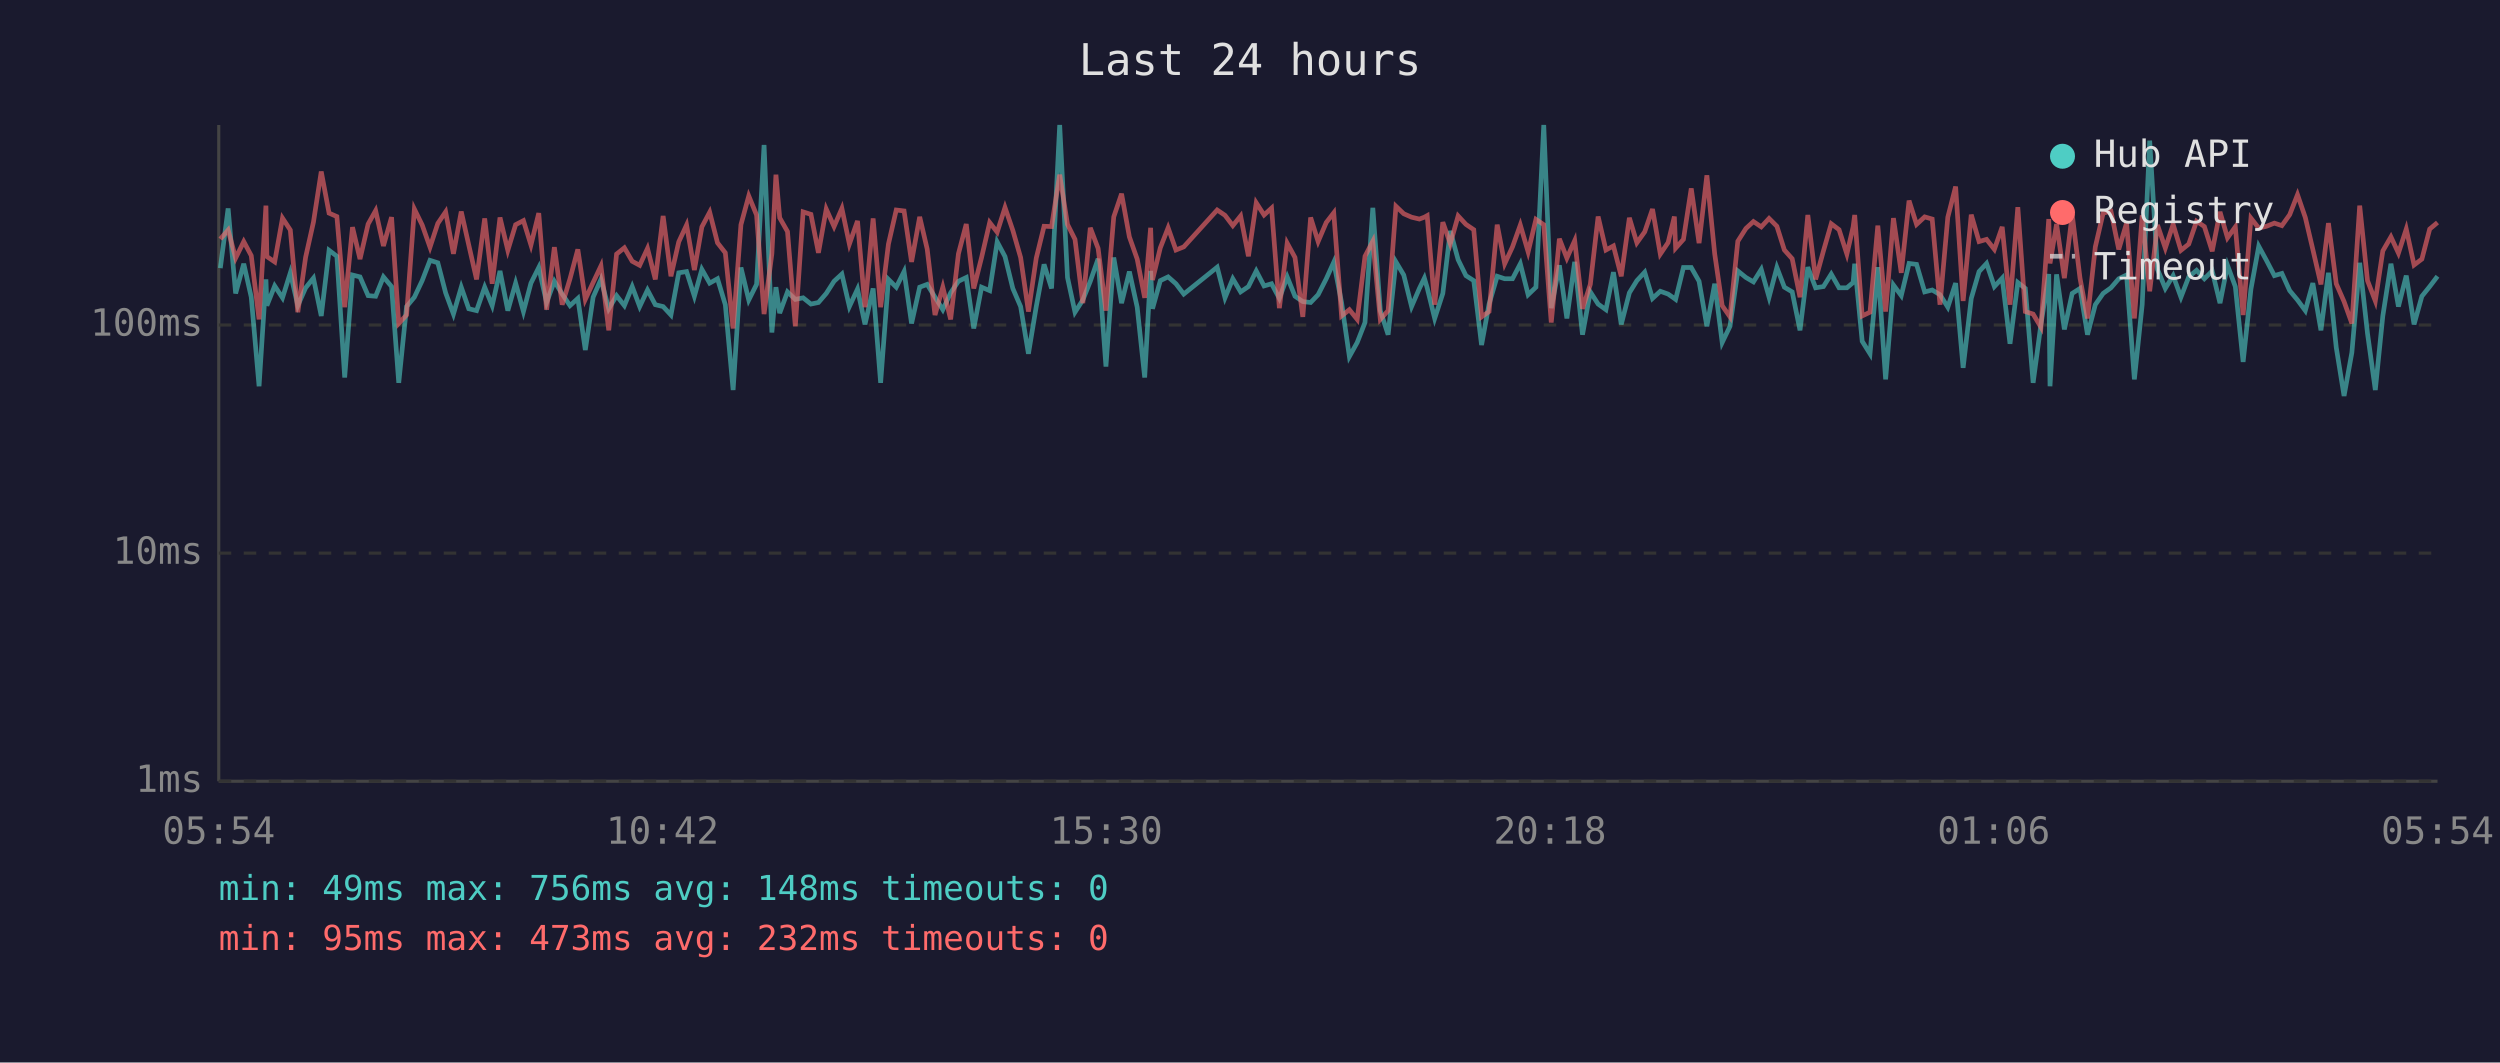
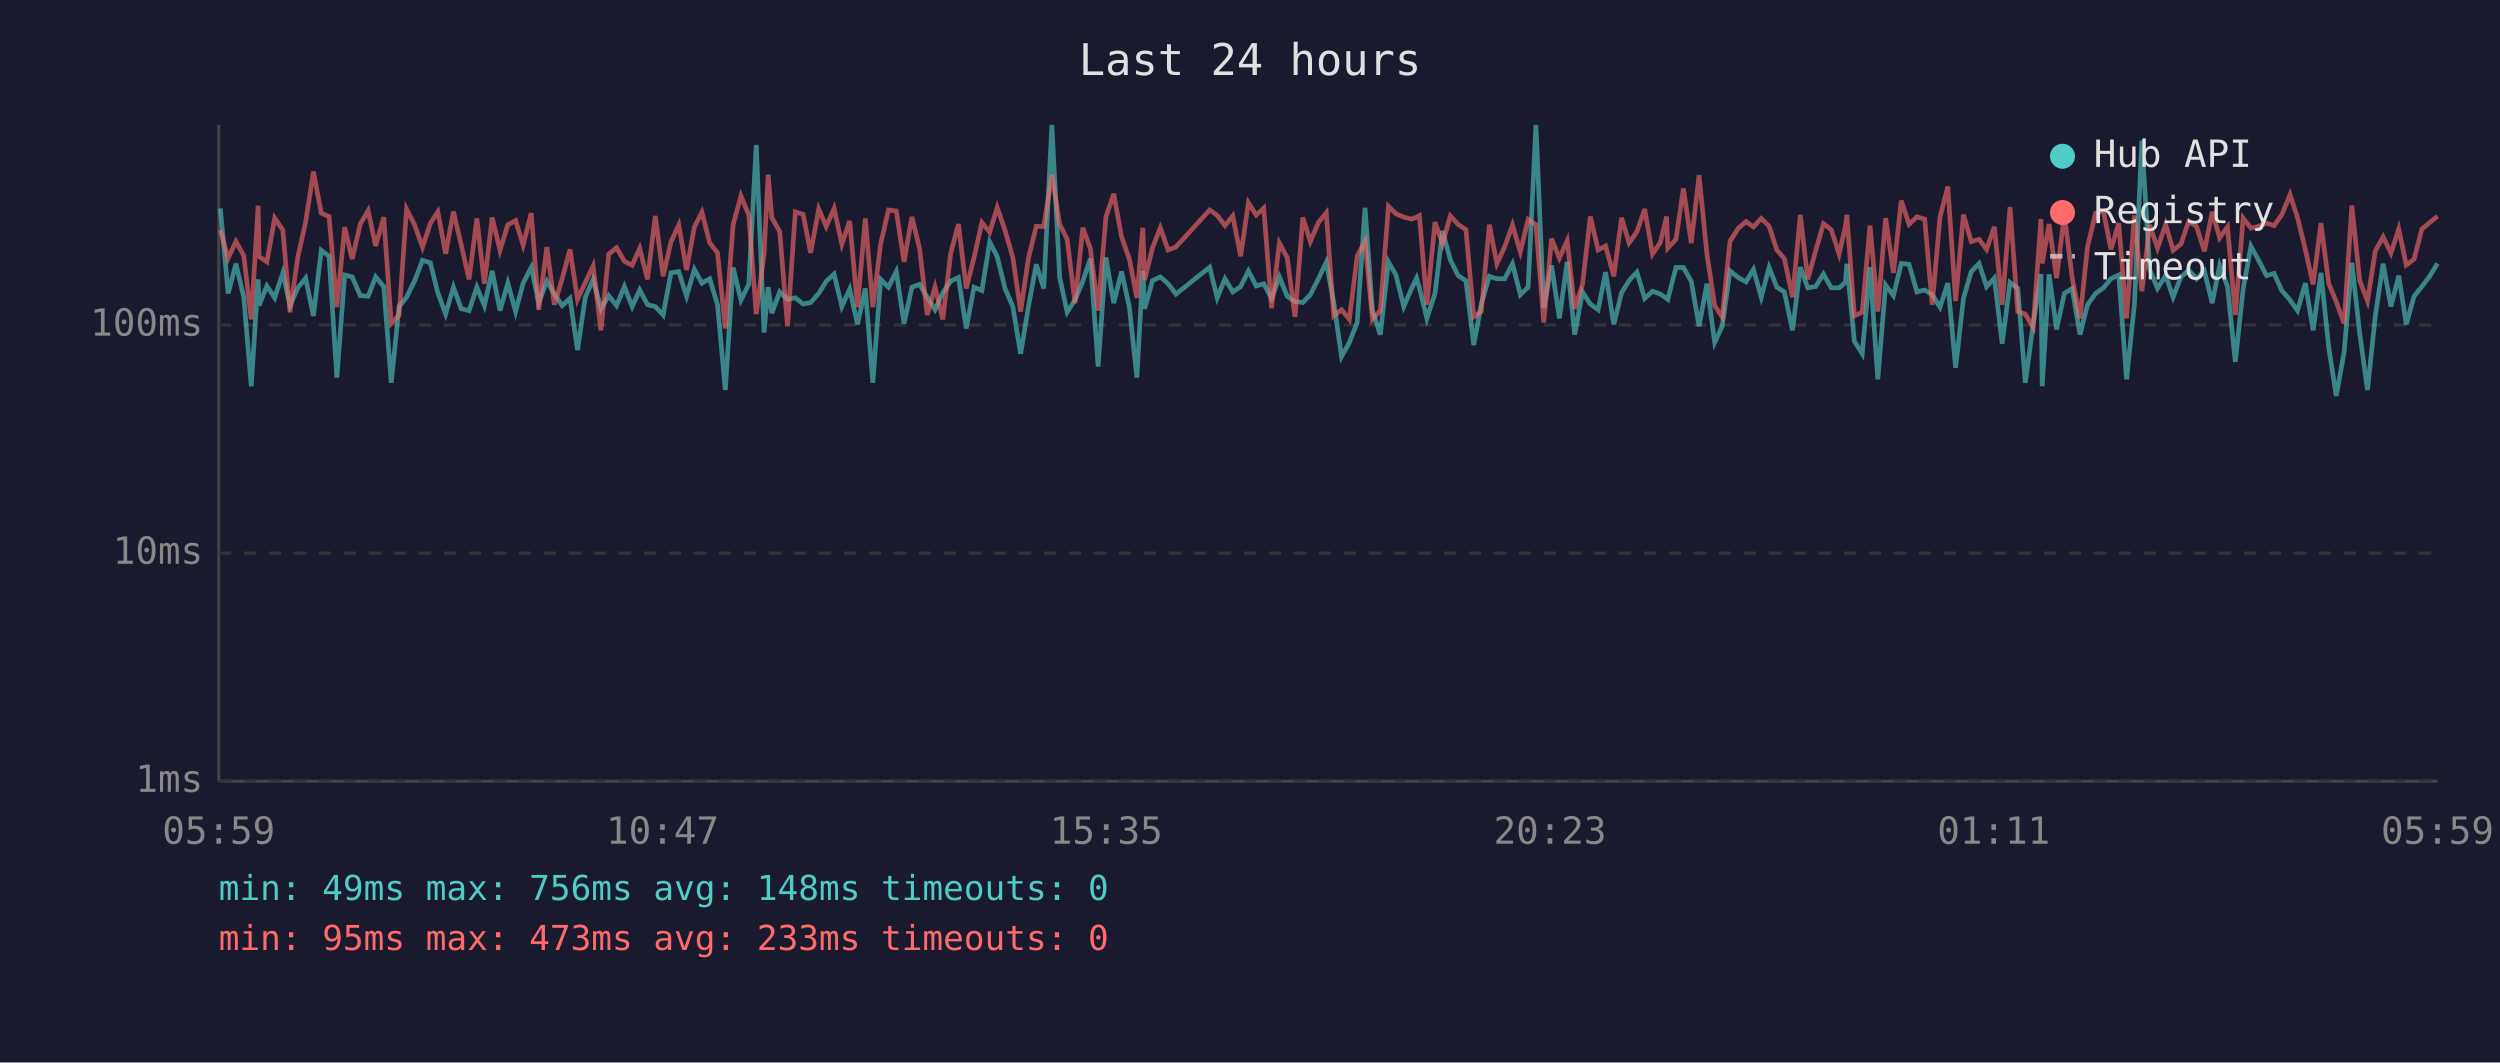
<svg xmlns="http://www.w3.org/2000/svg" viewBox="0 0 800 340" font-family="monospace" font-size="12">
  <rect width="800" height="340" fill="#1a1a2e" />
  <text x="400" y="24" fill="#e0e0e0" font-size="14" text-anchor="middle">Last 24 hours</text>
  <line x1="70" y1="40" x2="70" y2="250" stroke="#444" stroke-width="1" />
  <line x1="70" y1="250" x2="780" y2="250" stroke="#444" stroke-width="1" />
  <line x1="70" y1="250" x2="780" y2="250" stroke="#333" stroke-width="1" stroke-dasharray="4" />
  <text x="65" y="250" fill="#888" text-anchor="end" dominant-baseline="middle">1ms</text>
  <line x1="70" y1="177" x2="780" y2="177" stroke="#333" stroke-width="1" stroke-dasharray="4" />
  <text x="65" y="177" fill="#888" text-anchor="end" dominant-baseline="middle">10ms</text>
  <line x1="70" y1="104" x2="780" y2="104" stroke="#333" stroke-width="1" stroke-dasharray="4" />
  <text x="65" y="104" fill="#888" text-anchor="end" dominant-baseline="middle">100ms</text>
-   <text x="70" y="270" fill="#888" text-anchor="middle">05:54</text>
-   <text x="212" y="270" fill="#888" text-anchor="middle">10:42</text>
-   <text x="354" y="270" fill="#888" text-anchor="middle">15:30</text>
-   <text x="496" y="270" fill="#888" text-anchor="middle">20:18</text>
-   <text x="638" y="270" fill="#888" text-anchor="middle">01:06</text>
-   <text x="780" y="270" fill="#888" text-anchor="middle">05:54</text>
-   <polyline points="70.5,85.8 73.0,66.7 75.4,93.9 78.0,84.4 80.4,95.1 82.9,123.6 85.1,89.4 85.4,97.8 87.9,91.5 90.4,95.3 92.9,87.3 95.3,97.8 97.8,92.1 100.3,89.0 102.8,101.1 105.3,80.1 107.8,82.0 110.3,120.8 112.8,88.0 115.2,88.6 117.8,94.6 120.2,94.8 122.7,88.6 125.3,91.7 127.6,122.5 130.1,98.1 132.6,95.1 135.1,89.8 137.6,83.3 140.1,84.1 142.6,93.7 145.1,100.5 147.6,91.9 150.0,98.8 152.5,99.4 155.1,91.9 157.5,97.8 160.0,86.7 162.5,99.4 165.0,90.6 167.5,99.7 169.9,90.6 172.4,85.6 174.9,96.8 177.4,90.0 179.9,94.1 182.4,97.8 184.9,95.5 187.3,112.0 189.8,95.1 192.3,89.4 194.8,98.8 197.3,94.6 199.8,97.8 202.3,91.7 204.7,98.1 207.2,92.8 209.7,97.5 212.2,98.1 214.7,100.8 217.2,87.3 219.7,86.9 222.2,94.8 224.6,86.2 227.1,90.6 229.6,89.2 232.1,97.5 234.6,124.8 237.1,85.6 239.6,96.0 242.1,91.0 244.5,46.4 247.0,106.4 248.3,91.9 249.5,100.2 252.0,93.4 254.5,95.8 257.0,95.3 259.5,97.3 261.9,96.8 264.4,93.9 266.9,90.0 269.4,87.7 271.8,98.1 274.4,92.5 276.8,103.8 279.4,92.3 281.8,122.5 284.3,89.4 286.8,91.9 289.3,86.9 291.7,103.5 294.3,91.9 296.7,91.0 299.2,95.1 301.7,99.1 304.2,93.7 306.7,90.0 309.2,88.8 311.6,105.1 314.1,91.9 316.7,93.0 319.1,77.4 321.6,82.1 324.1,92.3 326.6,98.1 329.1,113.2 331.6,98.1 334.1,84.6 336.5,92.3 339.1,40.0 341.6,88.8 344.0,99.9 346.5,96.0 348.9,90.0 351.4,82.8 353.9,117.3 356.4,82.4 358.9,97.0 361.4,86.9 363.9,98.3 366.3,120.8 368.2,86.7 368.8,98.8 371.3,89.8 373.8,88.6 376.3,90.8 378.8,94.1 389.5,85.5 392.0,95.3 394.5,89.2 397.0,93.4 399.5,91.7 402.0,86.7 404.5,91.5 406.9,90.8 409.4,95.5 411.9,88.6 414.4,94.8 416.9,96.5 419.4,96.8 421.8,94.3 424.4,89.2 426.8,83.9 429.3,96.8 431.8,114.1 434.3,109.6 436.8,103.2 439.3,66.5 441.7,99.4 444.2,107.1 446.7,83.8 449.2,88.0 451.7,98.1 454.2,92.3 455.8,89.0 456.7,92.1 459.1,101.9 461.7,93.9 464.1,73.9 466.6,83.1 469.1,88.2 471.6,89.8 474.1,110.4 476.5,97.3 479.1,88.4 481.5,89.2 484.0,89.2 486.5,84.4 489.0,94.3 491.5,91.9 494.0,40.0 496.4,98.6 499.0,84.9 501.4,101.9 503.9,83.8 506.4,107.1 508.9,93.4 511.4,97.3 513.9,99.1 516.3,87.1 518.8,103.8 521.4,93.7 523.8,89.8 526.3,87.1 528.8,95.5 531.3,93.2 533.8,94.1 535.8,95.5 536.2,95.8 538.7,85.6 541.2,85.6 543.7,90.0 546.2,104.4 548.7,90.8 551.1,109.6 553.6,104.4 556.1,86.7 558.7,88.8 561.1,90.2 563.6,86.2 566.1,95.1 568.6,85.6 571.0,91.9 573.5,93.4 576.0,105.7 578.5,85.5 581.0,92.1 583.5,91.7 586.0,87.7 588.5,92.1 591.0,92.1 593.0,90.4 593.5,84.4 595.9,109.2 598.4,113.2 600.9,85.5 603.4,121.4 605.9,91.2 608.4,94.6 610.9,84.3 613.3,84.6 615.9,93.4 618.3,92.8 620.8,94.3 623.3,98.3 625.8,90.6 628.2,117.7 630.8,95.5 633.3,86.9 635.7,84.3 638.2,91.7 640.7,89.0 643.2,110.0 645.7,90.4 648.1,92.3 650.6,122.5 653.1,103.8 655.6,87.7 656.0,123.6 658.1,87.8 660.6,105.4 663.1,93.9 665.6,92.3 668.0,107.1 670.5,97.5 673.0,93.9 675.5,92.1 678.0,89.2 680.5,88.0 683.0,121.4 685.5,97.5 687.9,45.0 690.4,86.2 692.9,92.3 695.4,88.2 697.9,95.1 700.4,88.6 702.9,86.5 705.4,89.2 707.9,86.7 710.4,97.0 712.8,84.9 715.3,91.7 717.8,115.8 720.3,92.5 722.8,78.8 725.3,83.4 727.8,88.2 730.2,87.5 732.7,93.0 735.2,96.0 737.7,99.4 740.1,90.6 742.7,105.7 745.1,87.3 747.6,111.2 750.1,126.7 752.6,112.8 755.1,84.1 757.6,106.7 760.1,124.8 762.5,101.1 765.1,84.4 767.5,98.1 770.0,88.2 772.5,103.8 775.0,94.8 777.5,91.7 780.0,88.4" fill="none" stroke="#4ecdc4" stroke-width="1.5" opacity="0.6" />
-   <polyline points="70.5,76.5 73.0,73.6 75.4,82.6 78.0,77.3 80.4,81.8 82.9,102.2 85.1,65.8 85.4,82.1 87.9,83.8 90.4,69.8 92.9,73.6 95.3,99.9 97.8,82.3 100.3,71.1 102.8,54.9 105.3,68.2 107.8,69.3 110.3,98.3 112.8,72.7 115.2,82.9 117.8,71.7 120.2,67.4 122.7,78.7 125.3,69.5 127.6,103.5 130.1,100.8 132.6,66.9 135.1,72.0 137.6,79.1 140.1,71.5 142.6,67.8 145.1,81.2 147.6,67.7 150.0,78.4 152.5,89.4 155.1,69.9 157.5,90.8 160.0,69.6 162.5,80.1 165.0,71.9 167.5,70.6 169.9,78.4 172.4,68.2 174.9,99.1 177.4,79.1 179.9,97.5 182.4,89.2 184.9,79.8 187.3,95.8 189.8,90.4 192.3,85.1 194.8,105.7 197.3,81.3 199.8,79.3 202.3,83.6 204.7,84.9 207.2,79.5 209.7,89.4 212.2,69.1 214.7,88.4 217.2,77.4 219.7,72.0 222.2,86.4 224.6,72.6 227.1,67.9 229.6,77.7 232.1,80.9 234.6,105.1 237.1,71.9 239.6,62.7 242.1,68.8 244.5,100.5 247.0,81.2 248.3,55.9 249.5,69.7 252.0,74.1 254.5,104.4 257.0,67.8 259.5,68.6 261.9,80.9 264.4,66.9 266.9,72.5 269.4,66.7 271.8,78.1 274.4,70.7 276.8,98.3 279.4,69.9 281.8,98.3 284.3,78.1 286.8,67.2 289.3,67.5 291.7,83.8 294.3,69.4 296.7,79.7 299.2,100.8 301.7,91.9 304.2,102.2 306.7,81.2 309.2,71.7 311.6,92.3 314.1,82.4 316.7,71.2 319.1,74.3 321.6,66.4 324.1,73.7 326.6,82.4 329.1,99.7 331.6,82.6 334.1,72.4 336.5,72.5 339.1,55.9 341.6,71.8 344.0,76.6 346.5,97.0 348.9,72.9 351.4,79.5 353.9,99.4 356.4,69.4 358.9,62.0 361.4,75.8 363.9,82.9 366.3,95.3 368.2,72.9 368.8,89.6 371.3,79.3 373.8,72.9 376.3,80.0 378.8,79.0 389.5,67.2 392.0,68.9 394.5,72.2 397.0,69.1 399.5,82.0 402.0,64.9 404.5,68.8 406.9,66.6 409.4,98.6 411.9,77.8 414.4,82.4 416.9,101.4 419.4,69.6 421.8,77.3 424.4,71.2 426.8,68.1 429.3,101.1 431.8,99.1 434.3,102.2 436.8,82.0 439.3,77.2 441.7,102.2 444.2,99.4 446.7,66.0 449.2,68.4 451.7,69.5 454.2,70.1 455.8,69.5 456.7,69.0 459.1,97.5 461.7,71.1 464.1,78.0 466.6,69.1 469.1,71.8 471.6,73.5 474.1,101.4 476.5,99.7 479.1,71.9 481.5,84.4 484.0,79.0 486.5,72.0 489.0,80.6 491.5,70.2 494.0,71.9 496.4,103.2 499.0,76.4 501.4,82.6 503.9,77.0 506.4,98.8 508.9,91.0 511.4,69.3 513.9,80.0 516.3,78.7 518.8,88.4 521.4,69.7 523.8,77.7 526.3,74.2 528.8,66.9 531.3,81.3 533.8,77.6 535.8,69.3 536.2,79.4 538.7,76.6 541.2,60.3 543.7,77.8 546.2,56.1 548.7,81.2 551.1,97.8 553.6,101.4 556.1,77.2 558.7,73.1 561.1,70.9 563.6,72.6 566.1,69.9 568.6,72.4 571.0,80.0 573.5,82.8 576.0,95.1 578.5,68.8 581.0,89.4 583.5,80.3 586.0,71.6 588.5,73.5 591.0,81.3 593.0,72.6 593.5,68.8 595.9,101.1 598.4,99.9 600.9,72.2 603.4,99.7 605.9,69.8 608.4,87.3 610.9,64.2 613.3,71.8 615.9,69.4 618.3,70.1 620.8,97.5 623.3,69.5 625.8,59.7 628.2,96.3 630.8,68.7 633.3,77.3 635.7,76.6 638.2,79.8 640.7,72.6 643.2,97.5 645.7,66.3 648.1,99.7 650.6,100.5 653.1,104.7 655.6,70.1 656.0,84.3 658.1,71.7 660.6,89.0 663.1,68.6 665.6,89.0 668.0,101.9 670.5,79.0 673.0,68.2 675.5,67.6 678.0,79.8 680.5,71.4 683.0,101.9 685.5,68.9 687.9,93.2 690.4,72.0 692.9,79.4 695.4,71.8 697.9,80.1 700.4,78.1 702.9,70.8 705.4,72.5 707.9,80.4 710.4,67.8 712.8,76.1 715.3,72.6 717.8,100.8 720.3,69.8 722.8,73.0 725.3,72.4 727.8,71.4 730.2,72.2 732.7,68.7 735.2,62.3 737.7,69.6 740.1,79.8 742.7,91.0 745.1,71.4 747.6,90.8 750.1,96.5 752.6,103.5 755.1,65.8 757.6,89.8 760.1,96.3 762.5,80.3 765.1,75.8 767.5,81.0 770.0,73.3 772.5,84.8 775.0,82.9 777.5,73.3 780.0,71.2" fill="none" stroke="#ff6b6b" stroke-width="1.5" opacity="0.6" />
+   <text x="70" y="270" fill="#888" text-anchor="middle">05:59</text>
+   <text x="212" y="270" fill="#888" text-anchor="middle">10:47</text>
+   <text x="354" y="270" fill="#888" text-anchor="middle">15:35</text>
+   <text x="496" y="270" fill="#888" text-anchor="middle">20:23</text>
+   <text x="638" y="270" fill="#888" text-anchor="middle">01:11</text>
+   <text x="780" y="270" fill="#888" text-anchor="middle">05:59</text>
+   <polyline points="70.5,66.7 73.0,93.9 75.5,84.4 78.0,95.1 80.4,123.6 82.6,89.4 82.9,97.8 85.4,91.5 87.9,95.3 90.5,87.3 92.8,97.8 95.3,92.1 97.8,89.0 100.3,101.1 102.8,80.1 105.3,82.0 107.8,120.8 110.3,88.0 112.7,88.6 115.3,94.6 117.8,94.8 120.2,88.6 122.8,91.7 125.2,122.5 127.7,98.1 130.1,95.1 132.7,89.8 135.2,83.3 137.7,84.1 140.1,93.7 142.6,100.5 145.1,91.9 147.6,98.8 150.1,99.4 152.6,91.9 155.0,97.8 157.5,86.7 160.0,99.4 162.5,90.6 165.0,99.7 167.4,90.6 170.0,85.6 172.4,96.8 175.0,90.0 177.4,94.1 179.9,97.8 182.4,95.5 184.8,112.0 187.3,95.1 189.8,89.4 192.3,98.8 194.8,94.6 197.3,97.8 199.8,91.7 202.3,98.1 204.7,92.8 207.2,97.5 209.7,98.1 212.2,100.8 214.7,87.3 217.2,86.9 219.7,94.8 222.2,86.2 224.6,90.6 227.1,89.2 229.6,97.5 232.1,124.8 234.6,85.6 237.1,96.0 239.6,91.0 242.0,46.4 244.5,106.4 245.8,91.9 247.0,100.2 249.5,93.4 252.0,95.8 254.5,95.3 257.0,97.3 259.4,96.8 262.0,93.9 264.4,90.0 266.9,87.7 269.4,98.1 271.9,92.5 274.4,103.8 276.9,92.3 279.3,122.5 281.8,89.4 284.3,91.9 286.8,86.9 289.3,103.5 291.8,91.9 294.3,91.0 296.7,95.1 299.2,99.1 301.7,93.7 304.2,90.0 306.7,88.8 309.2,105.1 311.7,91.9 314.2,93.0 316.7,77.4 319.1,82.1 321.6,92.3 324.1,98.1 326.6,113.2 329.1,98.1 331.6,84.6 334.0,92.3 336.6,40.0 339.1,88.8 341.5,99.9 344.0,96.0 346.5,90.0 348.9,82.8 351.4,117.3 353.9,82.4 356.4,97.0 358.9,86.9 361.4,98.3 363.8,120.8 365.7,86.7 366.3,98.8 368.8,89.8 371.3,88.6 373.8,90.8 376.3,94.1 387.1,85.5 389.5,95.3 392.0,89.2 394.5,93.4 397.0,91.7 399.5,86.7 402.0,91.5 404.4,90.8 406.9,95.5 409.4,88.6 411.9,94.8 414.4,96.5 416.9,96.8 419.3,94.3 421.9,89.2 424.4,83.9 426.8,96.8 429.3,114.1 431.8,109.6 434.3,103.2 436.8,66.5 439.2,99.4 441.7,107.1 444.3,83.8 446.7,88.0 449.2,98.1 451.7,92.3 453.3,89.0 454.2,92.1 456.6,101.9 459.2,93.9 461.6,73.9 464.1,83.1 466.6,88.2 469.1,89.8 471.6,110.4 474.0,97.3 476.6,88.4 479.0,89.2 481.5,89.2 484.0,84.4 486.5,94.3 489.0,91.9 491.5,40.0 494.0,98.6 496.5,84.9 499.0,101.9 501.5,83.8 503.9,107.1 506.4,93.4 508.9,97.3 511.4,99.1 513.8,87.1 516.4,103.8 518.9,93.7 521.3,89.8 523.8,87.1 526.3,95.5 528.8,93.2 531.3,94.1 533.3,95.5 533.7,95.8 536.3,85.6 538.7,85.6 541.2,90.0 543.7,104.4 546.2,90.8 548.7,109.6 551.1,104.4 553.6,86.7 556.2,88.8 558.7,90.2 561.1,86.2 563.6,95.1 566.1,85.6 568.6,91.9 571.0,93.4 573.6,105.7 576.1,85.5 578.5,92.1 581.0,91.7 583.5,87.7 586.0,92.1 588.5,92.1 590.5,90.4 591.0,84.4 593.4,109.2 595.9,113.2 598.4,85.5 600.9,121.4 603.4,91.2 605.9,94.6 608.4,84.3 610.9,84.6 613.4,93.4 615.9,92.8 618.3,94.3 620.8,98.3 623.3,90.6 625.8,117.7 628.3,95.5 630.8,86.9 633.3,84.3 635.7,91.7 638.2,89.0 640.7,110.0 643.2,90.4 645.7,92.3 648.1,122.5 650.6,103.8 653.1,87.7 653.5,123.6 655.7,87.8 658.1,105.4 660.6,93.9 663.1,92.3 665.6,107.1 668.0,97.5 670.6,93.9 673.1,92.1 675.5,89.2 678.0,88.0 680.5,121.4 683.0,97.5 685.4,45.0 687.9,86.2 690.4,92.3 693.0,88.2 695.4,95.1 697.9,88.6 700.4,86.5 702.9,89.2 705.4,86.7 707.9,97.0 710.3,84.9 712.8,91.7 715.3,115.8 717.8,92.5 720.3,78.8 722.8,83.4 725.3,88.2 727.7,87.5 730.2,93.0 732.8,96.0 735.2,99.4 737.7,90.6 740.2,105.7 742.7,87.3 745.2,111.2 747.6,126.7 750.1,112.8 752.6,84.1 755.1,106.7 757.6,124.8 760.1,101.1 762.6,84.4 765.1,98.1 767.6,88.2 770.0,103.8 772.5,94.8 775.0,91.7 777.5,88.4 780.0,84.3" fill="none" stroke="#4ecdc4" stroke-width="1.5" opacity="0.6" />
+   <polyline points="70.5,73.6 73.0,82.6 75.5,77.3 78.0,81.8 80.4,102.2 82.6,65.8 82.9,82.1 85.4,83.8 87.9,69.8 90.5,73.6 92.8,99.9 95.3,82.3 97.8,71.1 100.3,54.9 102.8,68.2 105.3,69.3 107.8,98.3 110.3,72.7 112.7,82.9 115.3,71.7 117.8,67.4 120.2,78.7 122.8,69.5 125.2,103.5 127.7,100.8 130.1,66.9 132.7,72.0 135.2,79.1 137.7,71.5 140.1,67.8 142.6,81.2 145.1,67.7 147.6,78.4 150.1,89.4 152.6,69.9 155.0,90.8 157.5,69.6 160.0,80.1 162.5,71.9 165.0,70.6 167.4,78.4 170.0,68.2 172.4,99.1 175.0,79.1 177.4,97.5 179.9,89.2 182.4,79.8 184.8,95.8 187.3,90.4 189.8,85.1 192.3,105.7 194.8,81.3 197.3,79.3 199.8,83.6 202.3,84.9 204.7,79.5 207.2,89.4 209.7,69.1 212.2,88.4 214.7,77.4 217.2,72.0 219.7,86.4 222.2,72.6 224.6,67.9 227.1,77.7 229.6,80.9 232.1,105.1 234.6,71.9 237.1,62.7 239.6,68.8 242.0,100.5 244.5,81.2 245.8,55.9 247.0,69.7 249.5,74.1 252.0,104.4 254.5,67.8 257.0,68.6 259.4,80.9 262.0,66.9 264.4,72.5 266.9,66.7 269.4,78.1 271.9,70.7 274.4,98.3 276.9,69.9 279.3,98.3 281.8,78.1 284.3,67.2 286.8,67.5 289.3,83.8 291.8,69.4 294.3,79.7 296.7,100.8 299.2,91.9 301.7,102.2 304.2,81.2 306.7,71.7 309.2,92.3 311.7,82.4 314.2,71.2 316.7,74.3 319.1,66.4 321.6,73.7 324.1,82.4 326.6,99.7 329.1,82.6 331.6,72.4 334.0,72.5 336.6,55.9 339.1,71.8 341.5,76.6 344.0,97.0 346.5,72.9 348.9,79.5 351.4,99.4 353.9,69.4 356.4,62.0 358.9,75.8 361.4,82.9 363.8,95.3 365.7,72.9 366.3,89.6 368.8,79.3 371.3,72.9 373.8,80.0 376.3,79.0 387.1,67.2 389.5,68.9 392.0,72.2 394.5,69.1 397.0,82.0 399.5,64.9 402.0,68.8 404.4,66.6 406.9,98.6 409.4,77.8 411.9,82.4 414.4,101.4 416.9,69.6 419.3,77.3 421.9,71.2 424.4,68.1 426.8,101.1 429.3,99.1 431.8,102.2 434.3,82.0 436.8,77.2 439.2,102.2 441.7,99.4 444.3,66.0 446.7,68.4 449.2,69.5 451.7,70.1 453.3,69.5 454.2,69.0 456.6,97.5 459.2,71.1 461.6,78.0 464.1,69.1 466.6,71.8 469.1,73.5 471.6,101.4 474.0,99.7 476.6,71.9 479.0,84.4 481.5,79.0 484.0,72.0 486.5,80.6 489.0,70.2 491.5,71.9 494.0,103.2 496.5,76.4 499.0,82.6 501.5,77.0 503.9,98.8 506.4,91.0 508.9,69.3 511.4,80.0 513.8,78.7 516.4,88.4 518.9,69.7 521.3,77.7 523.8,74.2 526.3,66.9 528.8,81.3 531.3,77.6 533.3,69.3 533.7,79.4 536.3,76.6 538.7,60.3 541.2,77.8 543.7,56.1 546.2,81.2 548.7,97.8 551.1,101.4 553.6,77.2 556.2,73.1 558.7,70.9 561.1,72.6 563.6,69.9 566.1,72.4 568.6,80.0 571.0,82.8 573.6,95.1 576.1,68.8 578.5,89.4 581.0,80.3 583.5,71.6 586.0,73.5 588.5,81.3 590.5,72.6 591.0,68.8 593.4,101.1 595.9,99.9 598.4,72.2 600.9,99.7 603.4,69.8 605.9,87.3 608.4,64.2 610.9,71.8 613.4,69.4 615.9,70.1 618.3,97.5 620.8,69.5 623.3,59.7 625.8,96.3 628.3,68.7 630.8,77.3 633.3,76.6 635.7,79.8 638.2,72.6 640.7,97.5 643.2,66.3 645.7,99.7 648.1,100.5 650.6,104.7 653.1,70.1 653.5,84.3 655.7,71.7 658.1,89.0 660.6,68.6 663.1,89.0 665.6,101.9 668.0,79.0 670.6,68.2 673.1,67.6 675.5,79.8 678.0,71.4 680.5,101.9 683.0,68.9 685.4,93.2 687.9,72.0 690.4,79.4 693.0,71.8 695.4,80.1 697.9,78.1 700.4,70.8 702.9,72.5 705.4,80.4 707.9,67.8 710.3,76.1 712.8,72.6 715.3,100.8 717.8,69.8 720.3,73.0 722.8,72.4 725.3,71.4 727.7,72.2 730.2,68.7 732.8,62.3 735.2,69.6 737.7,79.8 740.2,91.0 742.7,71.4 745.2,90.8 747.6,96.5 750.1,103.5 752.6,65.8 755.1,89.8 757.6,96.3 760.1,80.3 762.6,75.8 765.1,81.0 767.6,73.3 770.0,84.8 772.5,82.9 775.0,73.3 777.5,71.2 780.0,69.2" fill="none" stroke="#ff6b6b" stroke-width="1.5" opacity="0.6" />
  <circle cx="660" cy="50" r="4" fill="#4ecdc4" />
  <text x="670" y="50" fill="#e0e0e0" dominant-baseline="middle">Hub API</text>
  <circle cx="660" cy="68" r="4" fill="#ff6b6b" />
  <text x="670" y="68" fill="#e0e0e0" dominant-baseline="middle">Registry</text>
  <line x1="656" y1="82" x2="664" y2="82" stroke="#e0e0e0" stroke-width="1.5" stroke-dasharray="4,3" opacity="0.7" />
  <text x="670" y="86" fill="#e0e0e0" dominant-baseline="middle">Timeout</text>
  <text x="70" y="288" fill="#4ecdc4" font-size="11">min: 49ms  max: 756ms  avg: 148ms  timeouts: 0</text>
-   <text x="70" y="304" fill="#ff6b6b" font-size="11">min: 95ms  max: 473ms  avg: 232ms  timeouts: 0</text>
+   <text x="70" y="304" fill="#ff6b6b" font-size="11">min: 95ms  max: 473ms  avg: 233ms  timeouts: 0</text>
</svg>
